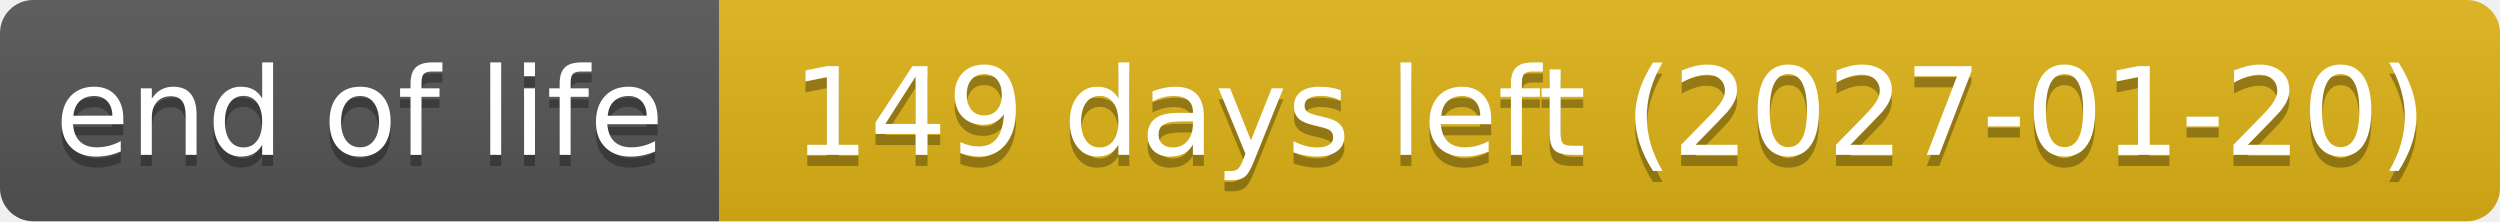
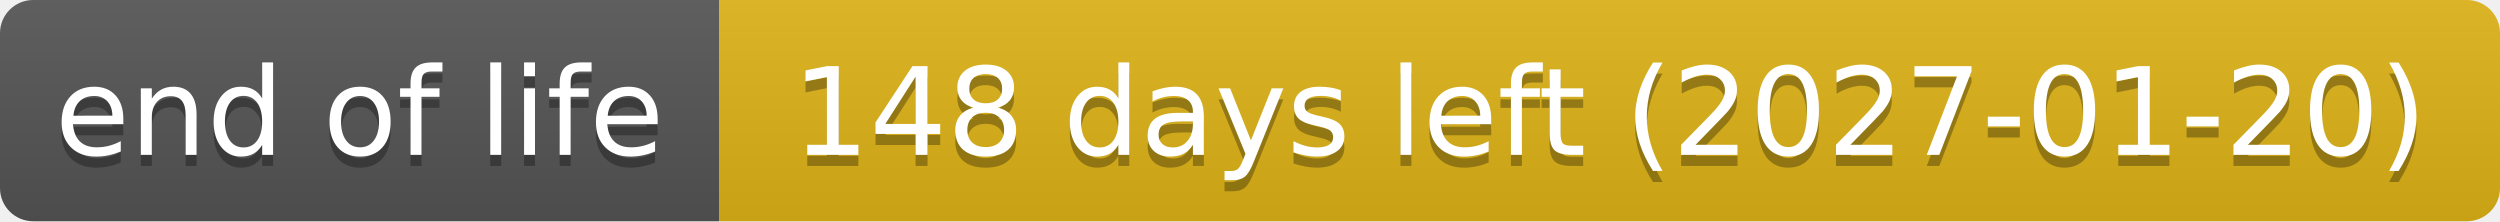
- <svg xmlns="http://www.w3.org/2000/svg" width="226" height="20" role="img" aria-label="end of life: 149 days left (2027-01-20)">
+ <svg xmlns="http://www.w3.org/2000/svg" width="226" height="20" role="img" aria-label="end of life: 148 days left (2027-01-20)">
  <linearGradient id="s" x2="0" y2="100%">
    <stop offset="0" stop-color="#bbb" stop-opacity=".1" />
    <stop offset="1" stop-opacity=".1" />
  </linearGradient>
  <clipPath id="r">
    <rect width="226" height="20" rx="3" fill="#fff" />
  </clipPath>
  <g clip-path="url(#r)">
    <rect width="65" height="20" fill="#555" />
    <rect x="65" width="161" height="20" fill="#dfb317" />
    <rect width="226" height="20" fill="url(#s)" />
  </g>
  <g fill="#fff" text-anchor="middle" font-family="Verdana,Geneva,DejaVu Sans,sans-serif" text-rendering="geometricPrecision" font-size="110">
    <text aria-hidden="true" x="325" y="150" fill="#010101" fill-opacity=".3" transform="scale(.1)" textLength="551">end of life</text>
    <text x="325" y="140" transform="scale(.1)" textLength="551">end of life</text>
-     <text aria-hidden="true" x="1455" y="150" fill="#010101" fill-opacity=".3" transform="scale(.1)" textLength="1511">149 days left (2027-01-20)</text>
-     <text x="1455" y="140" transform="scale(.1)" textLength="1511">149 days left (2027-01-20)</text>
+     <text aria-hidden="true" x="1455" y="150" fill="#010101" fill-opacity=".3" transform="scale(.1)" textLength="1511">148 days left (2027-01-20)</text>
+     <text x="1455" y="140" transform="scale(.1)" textLength="1511">148 days left (2027-01-20)</text>
  </g>
</svg>
